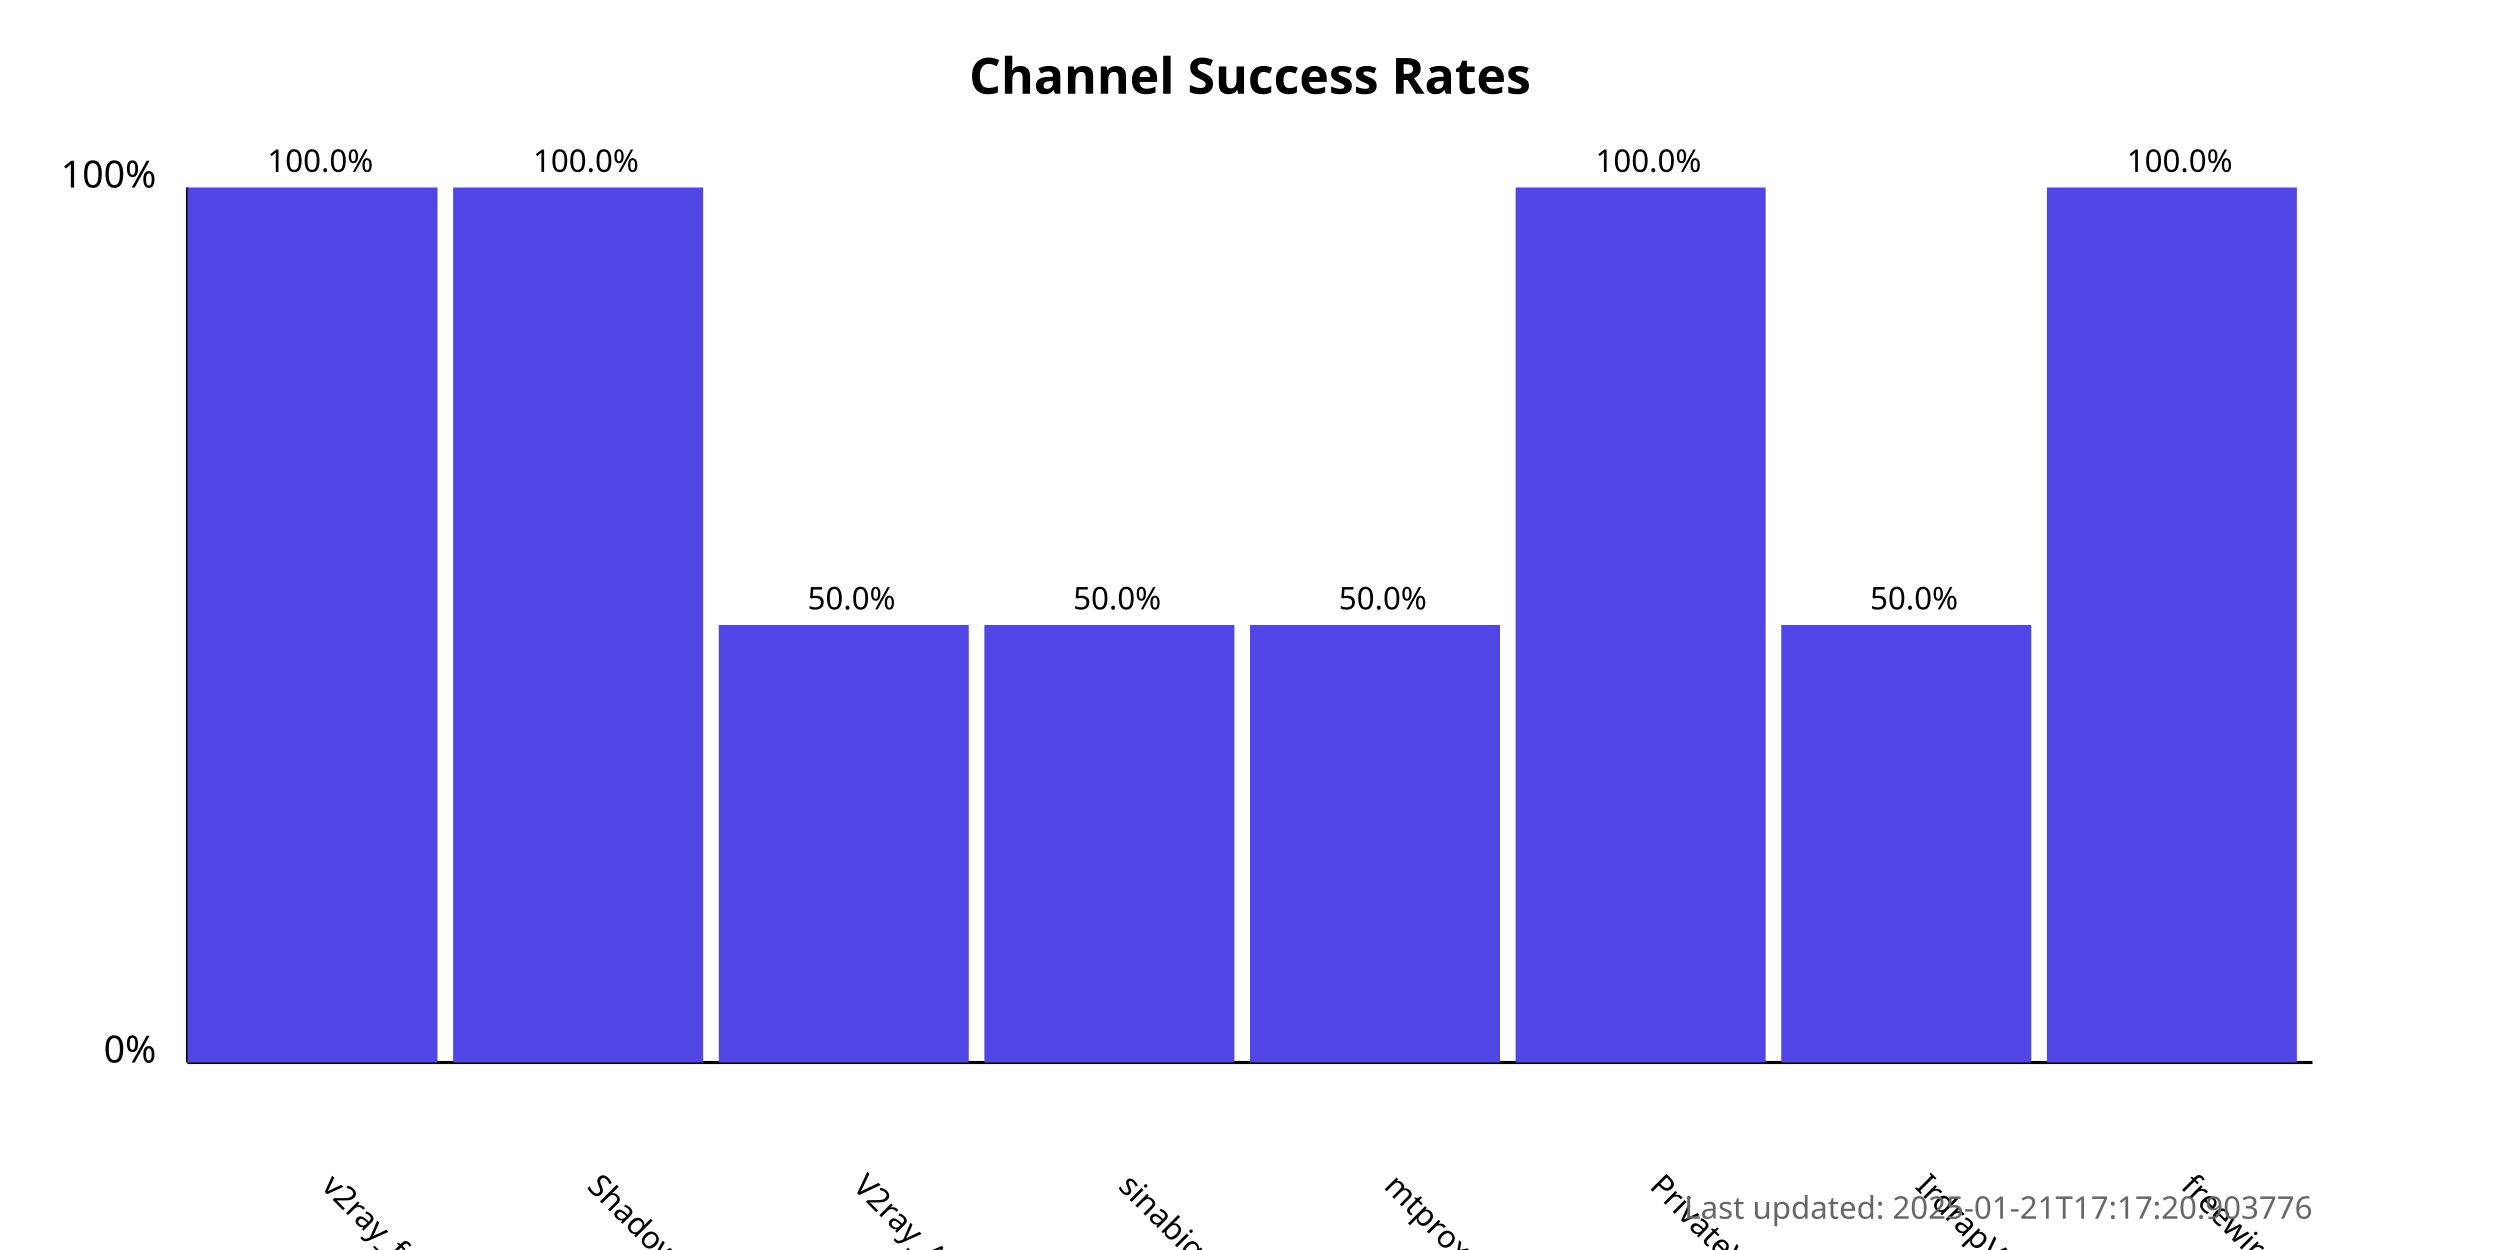
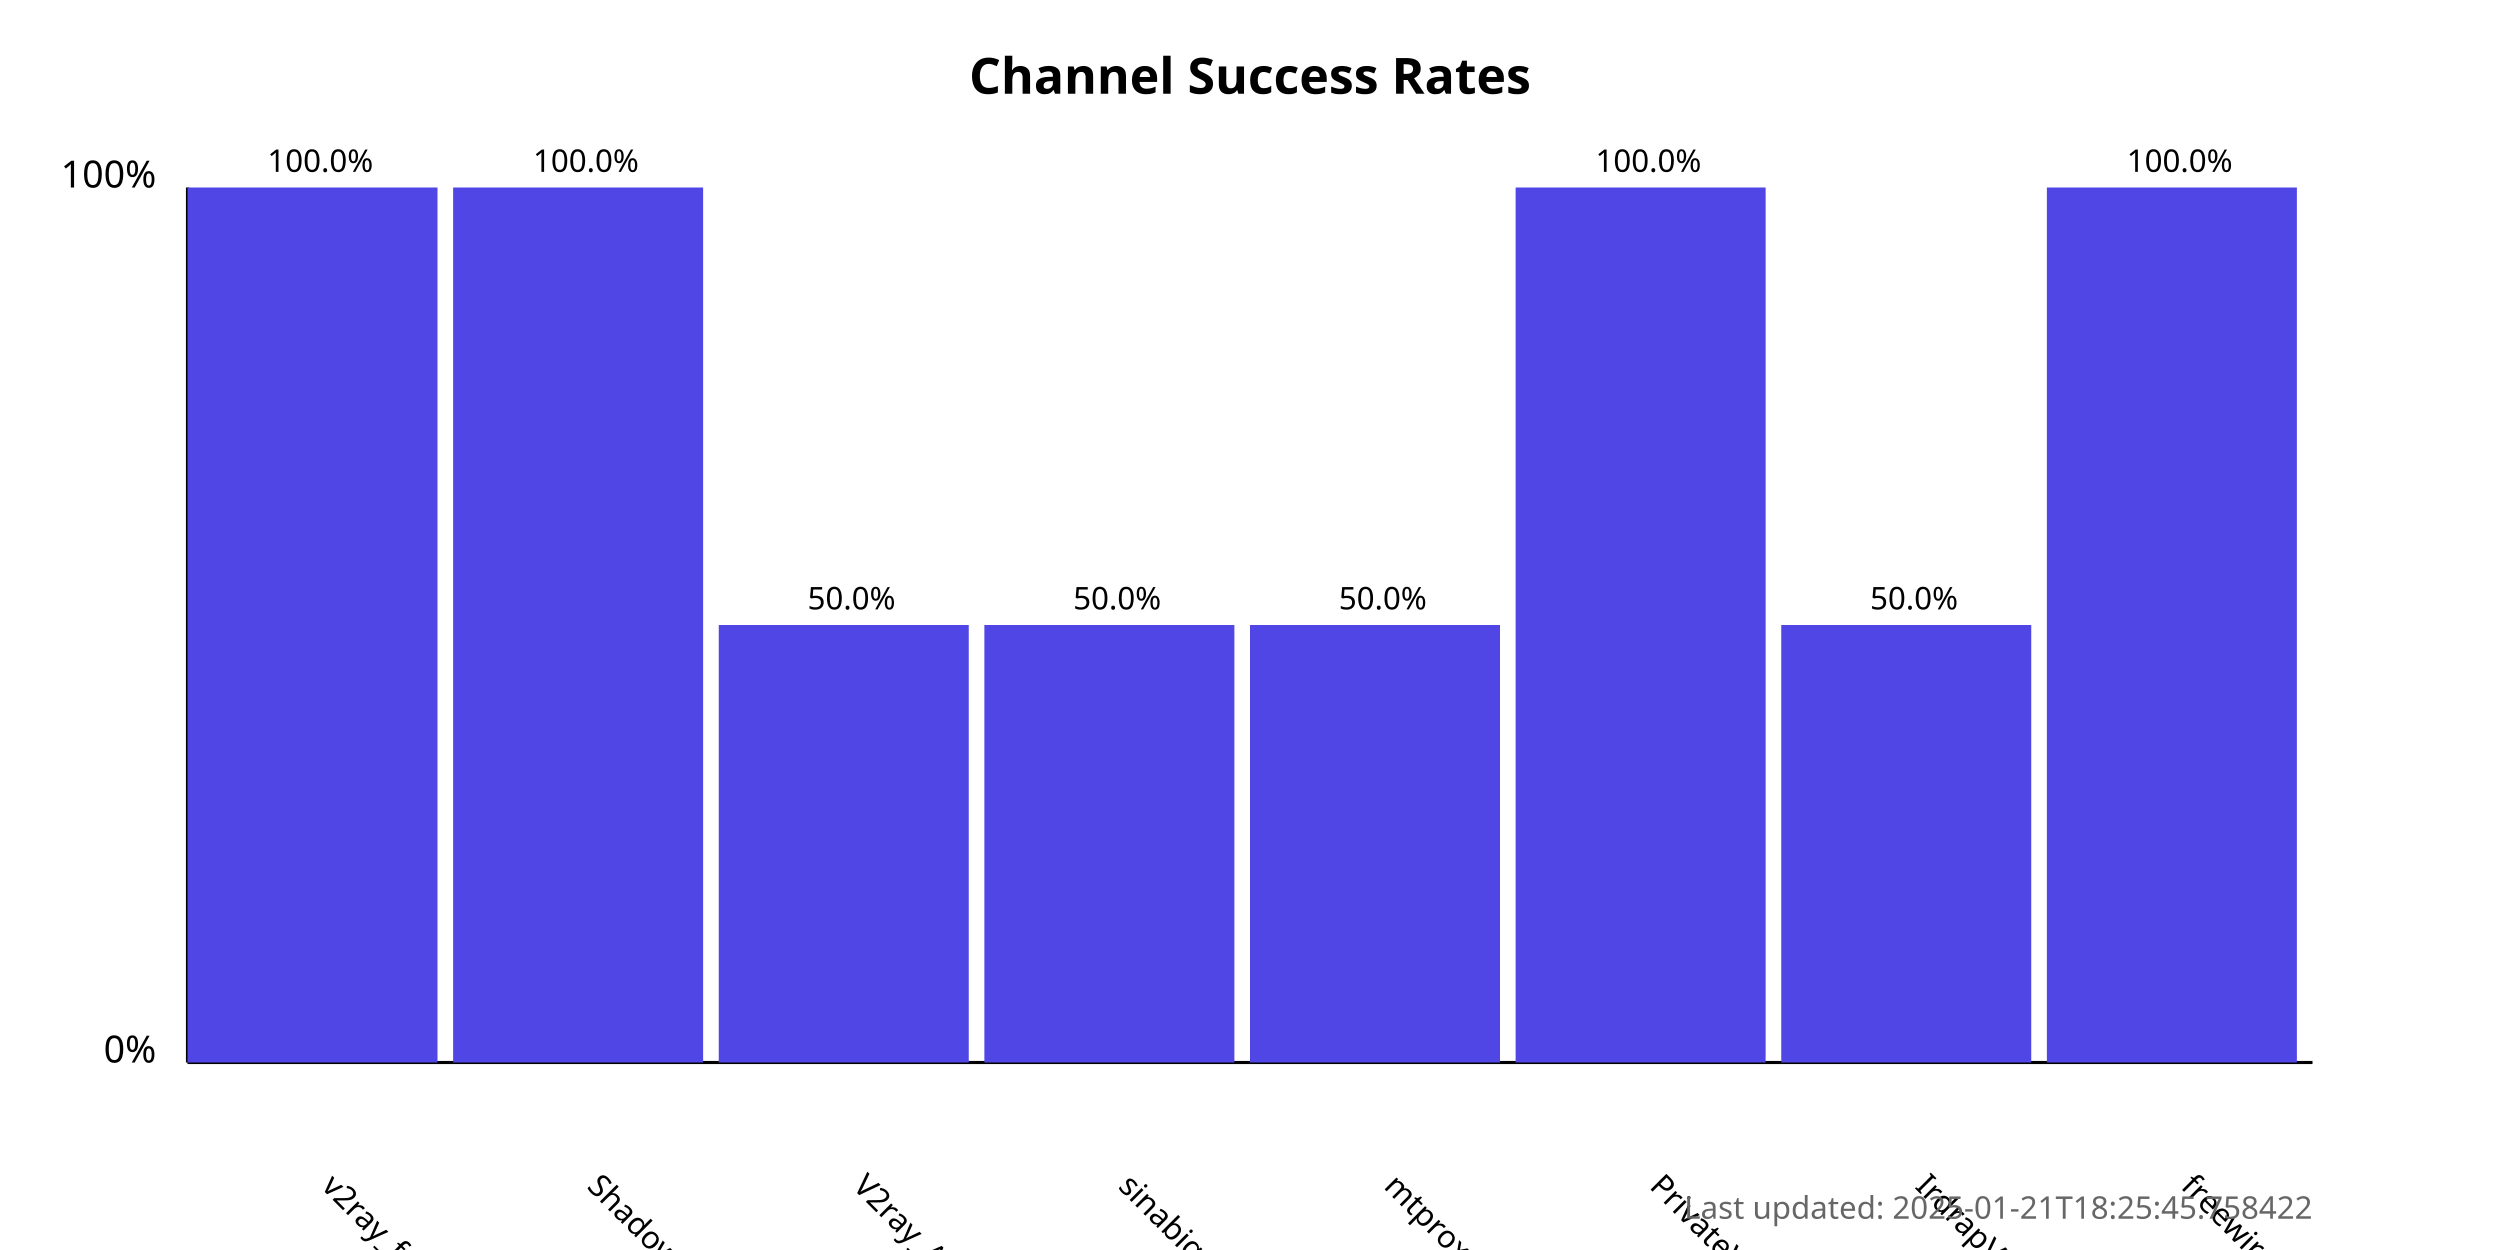
<svg xmlns="http://www.w3.org/2000/svg" width="800" height="400">
  <style>
            .chart-title { font: bold 16px sans-serif; }
            .axis-label { font: 12px sans-serif; }
            .tick-label { font: 10px sans-serif; }
            .bar { fill: #4f46e5; }
            .bar:hover { fill: #6366f1; }
            .timestamp { font: 10px sans-serif; fill: #666; }
        </style>
  <text x="400.0" y="30" text-anchor="middle" class="chart-title">
            Channel Success Rates
        </text>
  <line x1="60" y1="340" x2="60" y2="60" stroke="black" stroke-width="1" />
  <line x1="60" y1="340" x2="740" y2="340" stroke="black" stroke-width="1" />
  <text x="50" y="340" text-anchor="end" class="axis-label">0%</text>
  <text x="50" y="60" text-anchor="end" class="axis-label">100%</text>
  <g>
    <rect x="60" y="60.0" width="80.0" height="280.0" class="bar" />
    <text x="102.5" y="380" transform="rotate(45, 102.5, 380)" text-anchor="start" class="tick-label">
                v2ray_free_conf
            </text>
    <text x="102.5" y="55.0" text-anchor="middle" class="tick-label">
                100.0%
            </text>
  </g>
  <g>
    <rect x="145.0" y="60.0" width="80.0" height="280.0" class="bar" />
    <text x="187.5" y="380" transform="rotate(45, 187.5, 380)" text-anchor="start" class="tick-label">
                ShadowProxy66
            </text>
    <text x="187.5" y="55.0" text-anchor="middle" class="tick-label">
                100.0%
            </text>
  </g>
  <g>
    <rect x="230.0" y="200.0" width="80.0" height="140.0" class="bar" />
    <text x="272.5" y="380" transform="rotate(45, 272.5, 380)" text-anchor="start" class="tick-label">
                V2ray_Alpha
            </text>
    <text x="272.5" y="195.0" text-anchor="middle" class="tick-label">
                50.0%
            </text>
  </g>
  <g>
    <rect x="315.0" y="200.0" width="80.0" height="140.0" class="bar" />
    <text x="357.5" y="380" transform="rotate(45, 357.5, 380)" text-anchor="start" class="tick-label">
                sinabigo
            </text>
    <text x="357.5" y="195.0" text-anchor="middle" class="tick-label">
                50.0%
            </text>
  </g>
  <g>
    <rect x="400.0" y="200.0" width="80.0" height="140.0" class="bar" />
    <text x="442.5" y="380" transform="rotate(45, 442.5, 380)" text-anchor="start" class="tick-label">
                mtproxy_lists
            </text>
    <text x="442.5" y="195.0" text-anchor="middle" class="tick-label">
                50.0%
            </text>
  </g>
  <g>
    <rect x="485.0" y="60.0" width="80.0" height="280.0" class="bar" />
    <text x="527.5" y="380" transform="rotate(45, 527.5, 380)" text-anchor="start" class="tick-label">
                PrivateVPNs
            </text>
    <text x="527.5" y="55.0" text-anchor="middle" class="tick-label">
                100.0%
            </text>
  </g>
  <g>
    <rect x="570.0" y="200.0" width="80.0" height="140.0" class="bar" />
    <text x="612.5" y="380" transform="rotate(45, 612.5, 380)" text-anchor="start" class="tick-label">
                IrdrapVPNnews
            </text>
    <text x="612.5" y="195.0" text-anchor="middle" class="tick-label">
                50.0%
            </text>
  </g>
  <g>
    <rect x="655.0" y="60.0" width="80.0" height="280.0" class="bar" />
    <text x="697.5" y="380" transform="rotate(45, 697.5, 380)" text-anchor="start" class="tick-label">
                freewireguard
            </text>
    <text x="697.5" y="55.0" text-anchor="middle" class="tick-label">
                100.0%
            </text>
  </g>
  <text x="740" y="390" text-anchor="end" class="timestamp">
-             Last updated: 2025-01-21T17:17:20.903776
+             Last updated: 2025-01-21T18:25:45.758422
        </text>
</svg>
